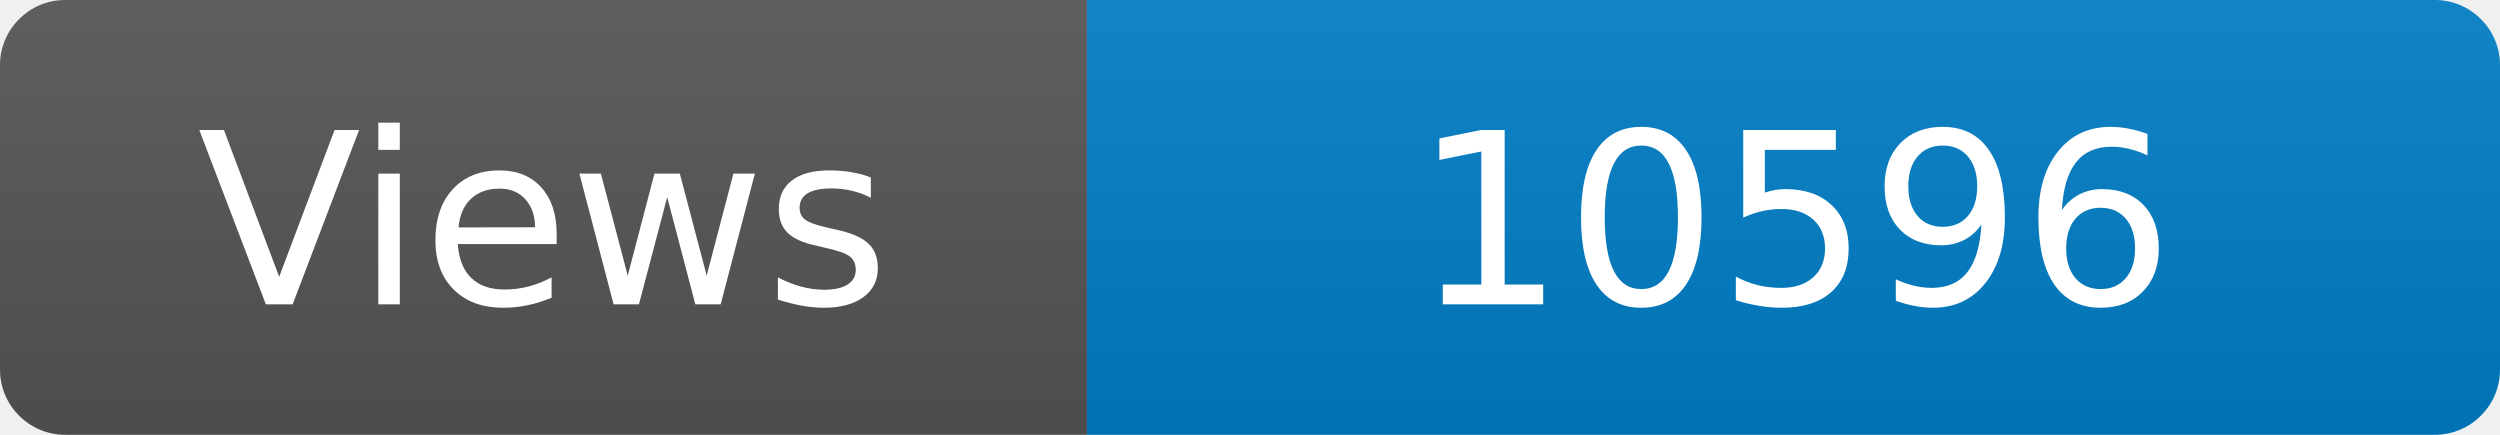
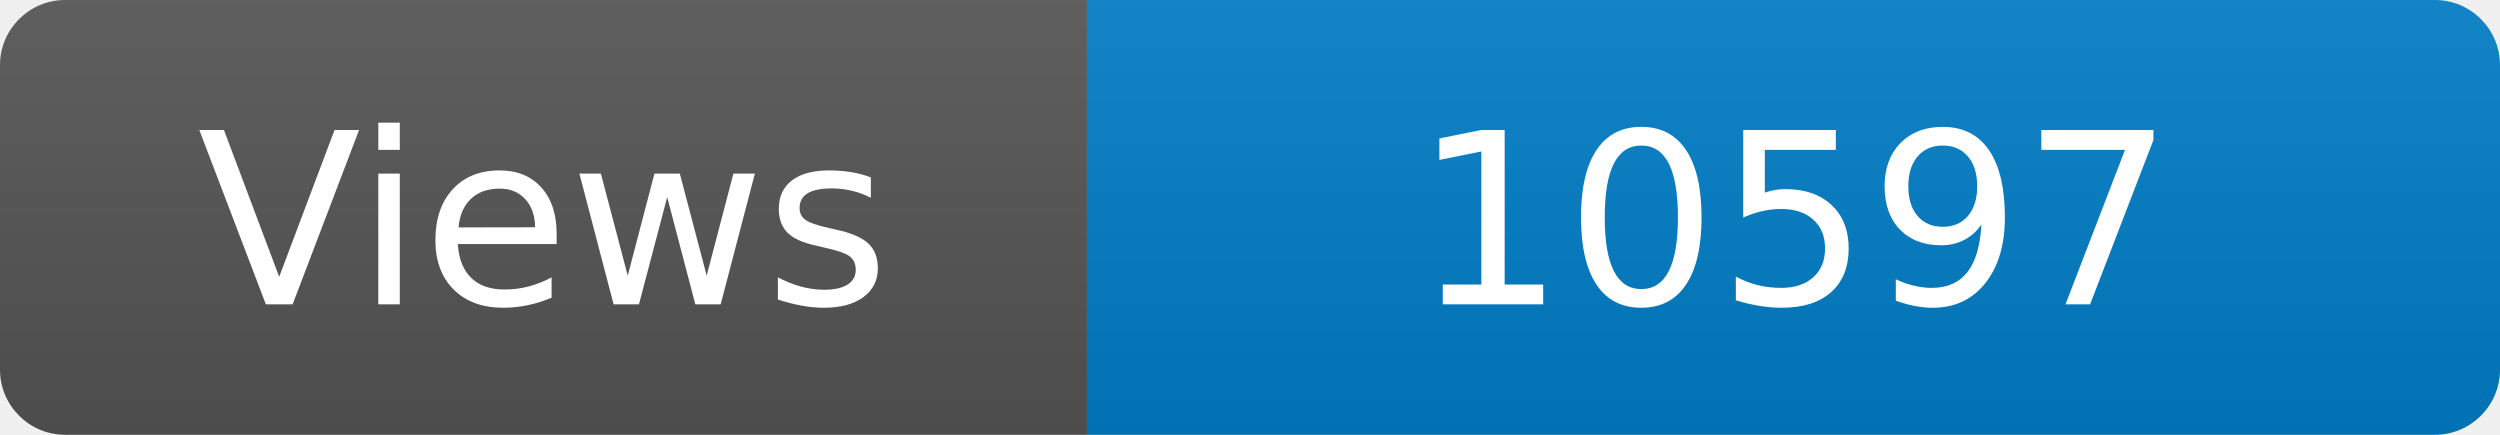
<svg xmlns="http://www.w3.org/2000/svg" width="115" height="20" role="img" aria-label="Maintained?: yes">
  <linearGradient id="s" x2="0" y2="100%">
    <stop offset="0" stop-color="#bbb" stop-opacity=".1" />
    <stop offset="1" stop-opacity=".1" />
  </linearGradient>
  <clipPath id="r">
    <rect width="115" height="20" rx="3" fill="#fff" />
  </clipPath>
  <g clip-path="url(#r)">
    <rect width="50" height="20" fill="#555" />
    <rect x="50" width="160" height="20" fill="#007ec6" />
    <rect width="115" height="20" fill="url(#s)" />
  </g>
  <g fill="#fff" text-anchor="middle" font-family="Verdana,Geneva,DejaVu Sans,sans-serif" font-size="110">
    <text x="250" y="140" transform="scale(.1)" fill="#fff">Views</text>
-     <text x="825" y="140" transform="scale(.1)" fill="#fff">10596</text>
+     <text x="825" y="140" transform="scale(.1)" fill="#fff">10597</text>
  </g>
</svg>
